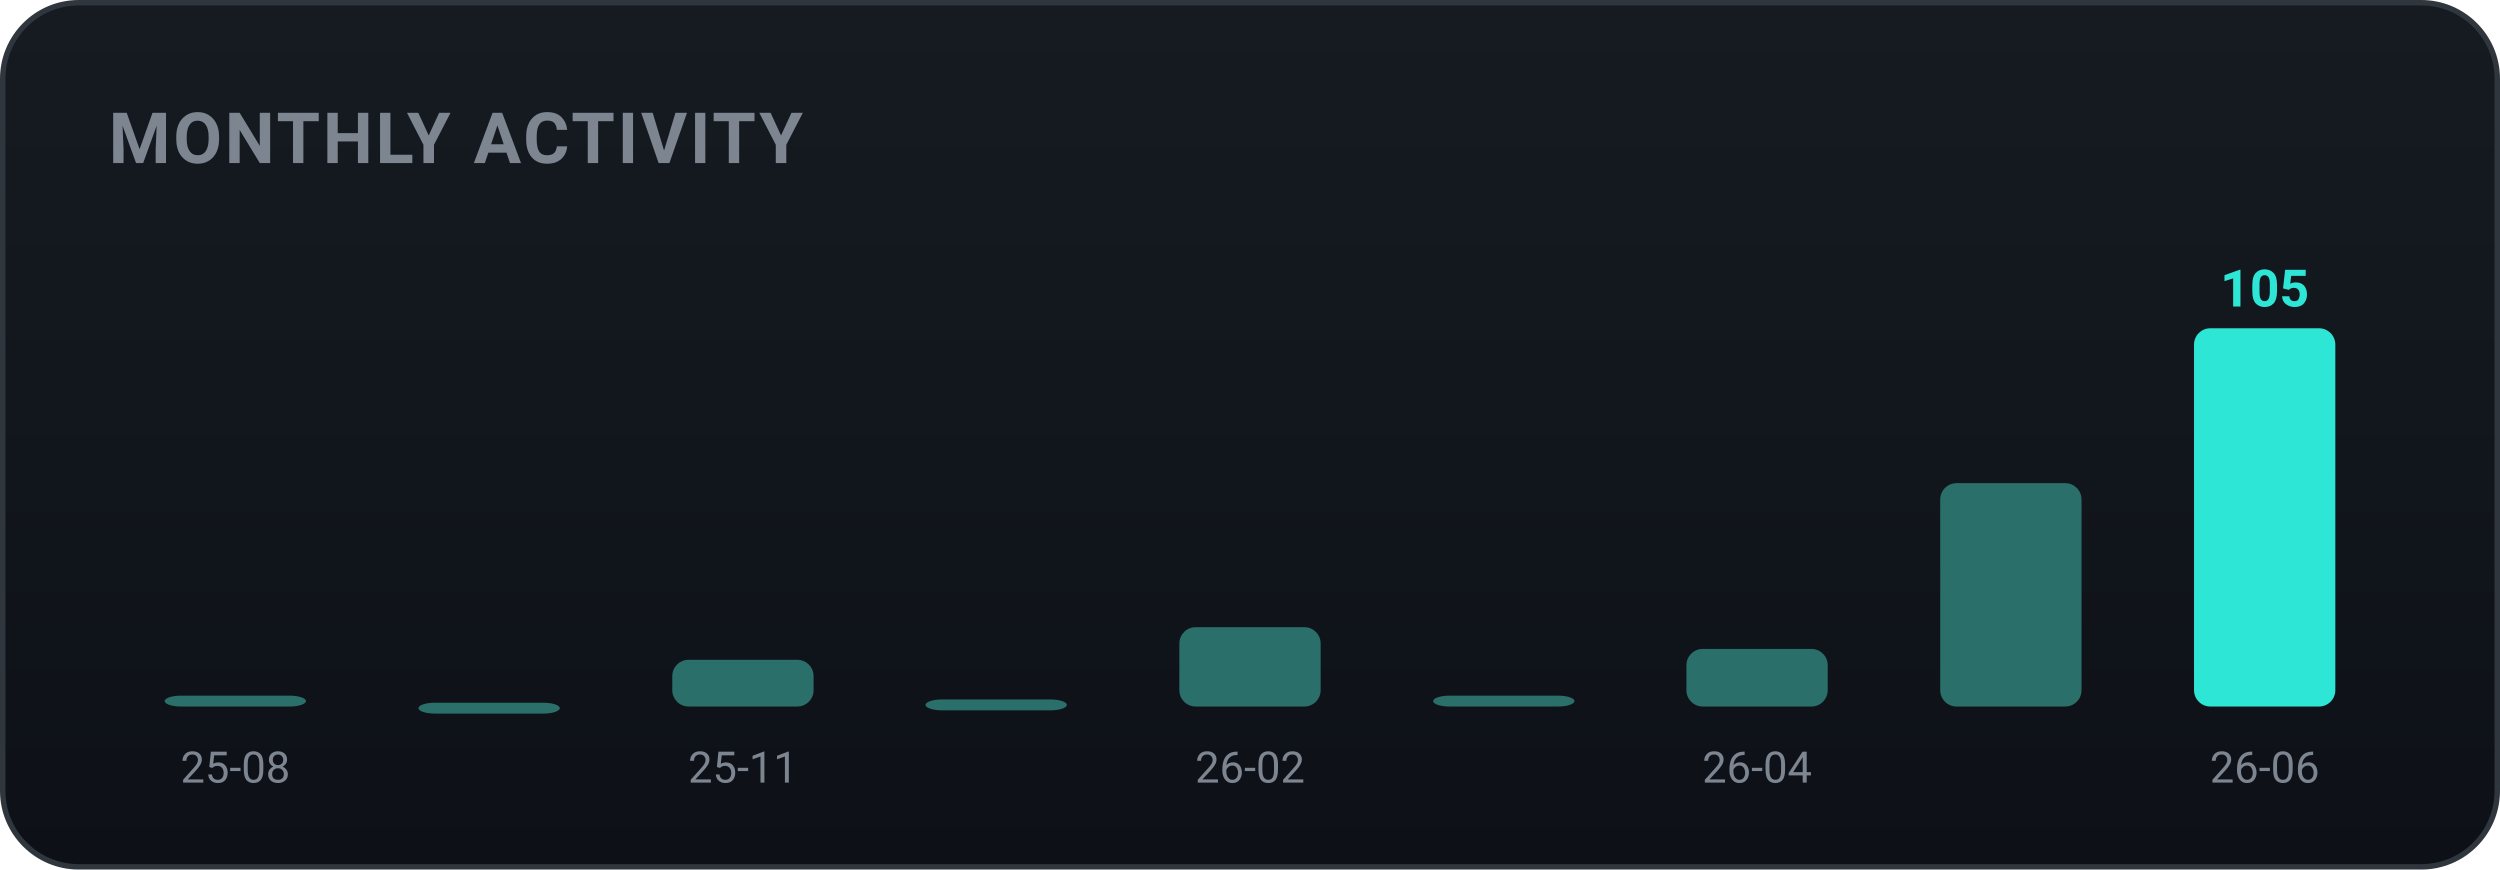
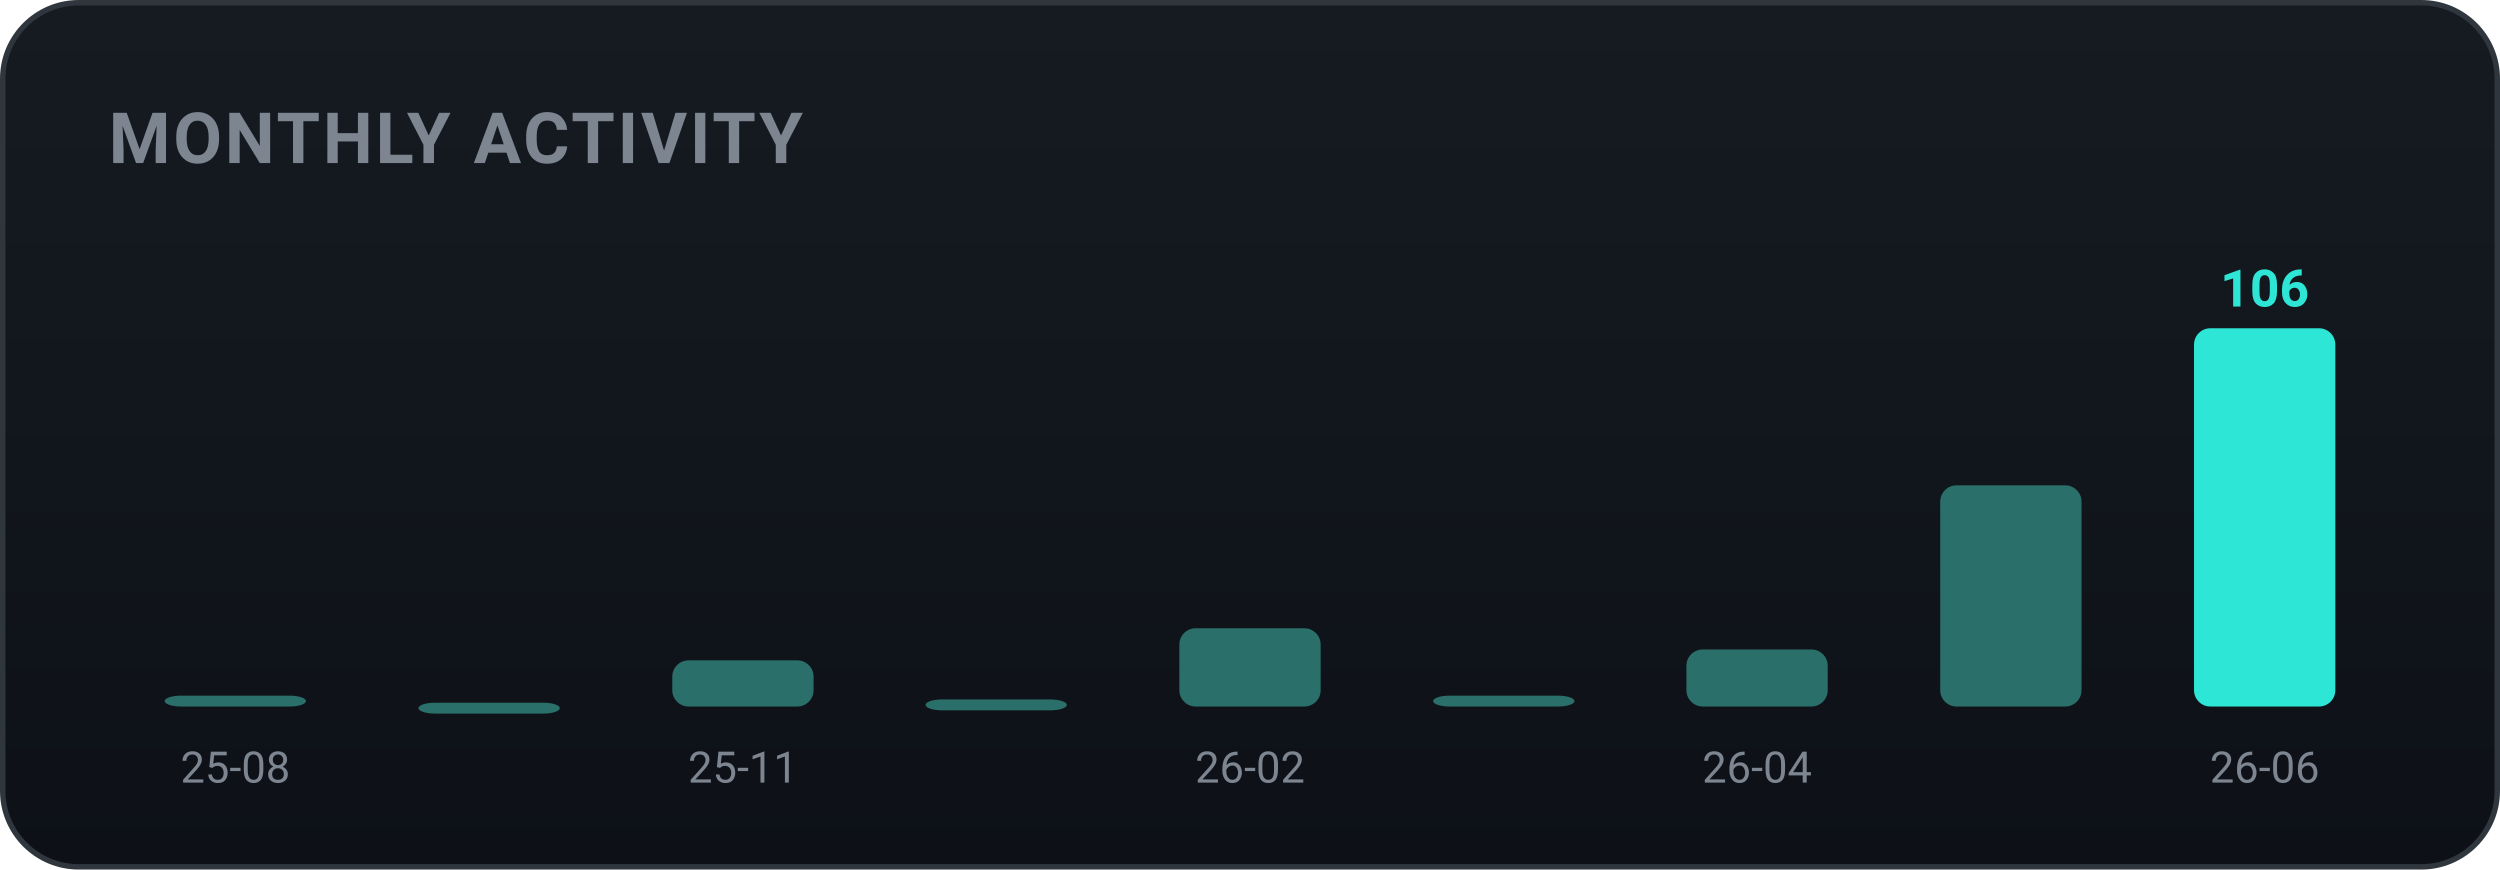
<svg xmlns="http://www.w3.org/2000/svg" width="460" height="160" viewBox="0 0 460 160" role="img" font-family="-apple-system,BlinkMacSystemFont,'Segoe UI',Roboto,'Apple SD Gothic Neo','Malgun Gothic',sans-serif">
  <defs>
    <linearGradient id="bgg" x1="0" y1="0" x2="0" y2="1">
      <stop offset="0" stop-color="#161b22" />
      <stop offset="1" stop-color="#0d1117" />
    </linearGradient>
  </defs>
  <rect x="0.5" y="0.5" width="459" height="159" rx="14" fill="url(#bgg)" stroke="#30363d" />
  <text x="20" y="30" font-family="-apple-system,BlinkMacSystemFont,'Segoe UI',Roboto,'Apple SD Gothic Neo','Malgun Gothic',sans-serif" font-size="13" font-weight="700" fill="#7d8590" letter-spacing="0.5">MONTHLY ACTIVITY</text>
  <rect x="30.3" y="128.0" width="26.0" height="2.0" rx="3" fill="#2b6f6a" />
  <text x="43.3" y="144.0" text-anchor="middle" font-size="8" fill="#7d8590">25-08</text>
  <rect x="77.0" y="129.3" width="26.0" height="2.0" rx="3" fill="#2b6f6a" />
-   <rect x="123.7" y="121.4" width="26.0" height="8.6" rx="3" fill="#2b6f6a" />
+   <rect x="123.7" y="121.5" width="26.0" height="8.5" rx="3" fill="#2b6f6a" />
  <text x="136.7" y="144.0" text-anchor="middle" font-size="8" fill="#7d8590">25-11</text>
  <rect x="170.3" y="128.7" width="26.0" height="2.0" rx="3" fill="#2b6f6a" />
-   <rect x="217.0" y="115.4" width="26.0" height="14.6" rx="3" fill="#2b6f6a" />
+   <rect x="217.0" y="115.6" width="26.0" height="14.4" rx="3" fill="#2b6f6a" />
  <text x="230.0" y="144.0" text-anchor="middle" font-size="8" fill="#7d8590">26-02</text>
  <rect x="263.7" y="128.0" width="26.0" height="2.0" rx="3" fill="#2b6f6a" />
-   <rect x="310.3" y="119.4" width="26.0" height="10.6" rx="3" fill="#2b6f6a" />
+   <rect x="310.3" y="119.5" width="26.0" height="10.5" rx="3" fill="#2b6f6a" />
  <text x="323.3" y="144.0" text-anchor="middle" font-size="8" fill="#7d8590">26-04</text>
-   <rect x="357.0" y="88.9" width="26.0" height="41.1" rx="3" fill="#2b6f6a" />
+   <rect x="357.0" y="89.3" width="26.0" height="40.7" rx="3" fill="#2b6f6a" />
  <rect x="403.7" y="60.4" width="26.0" height="69.6" rx="3" fill="#2ee6d6" />
-   <text x="416.7" y="56.4" text-anchor="middle" font-size="9.5" font-weight="700" fill="#2ee6d6">105</text>
+   <text x="416.7" y="56.4" text-anchor="middle" font-size="9.5" font-weight="700" fill="#2ee6d6">106</text>
  <text x="416.7" y="144.0" text-anchor="middle" font-size="8" fill="#7d8590">26-06</text>
</svg>
